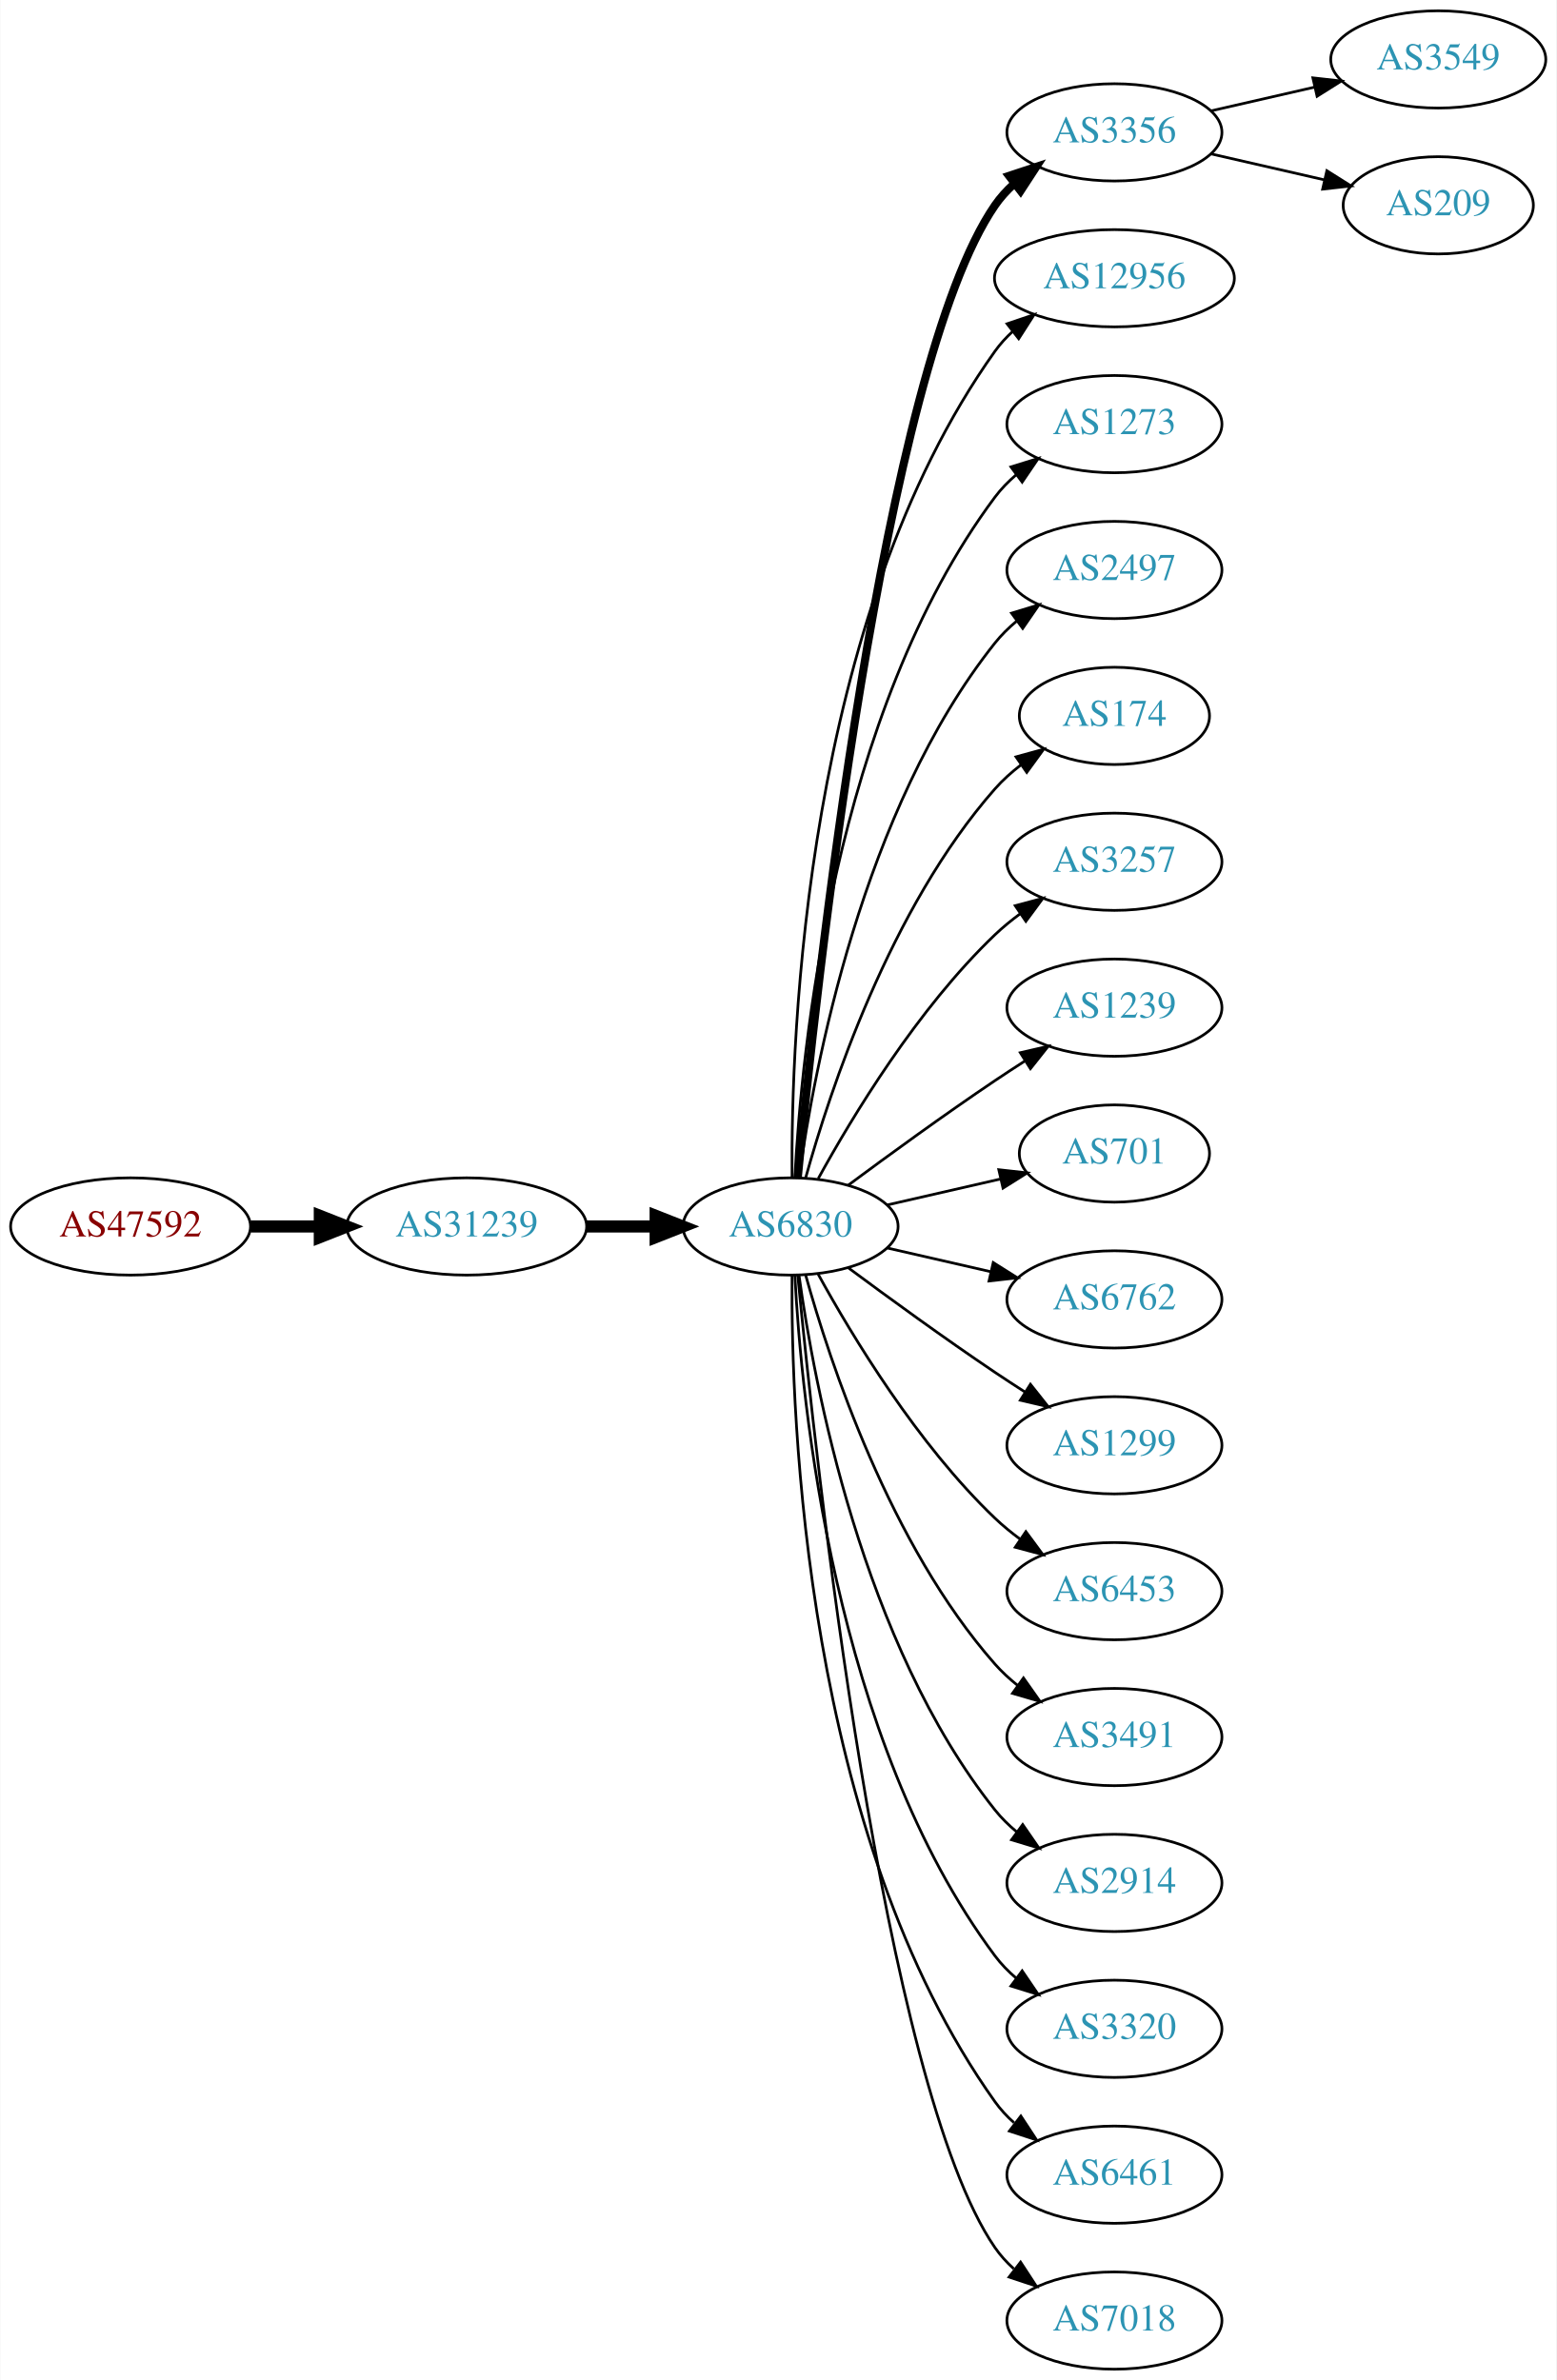
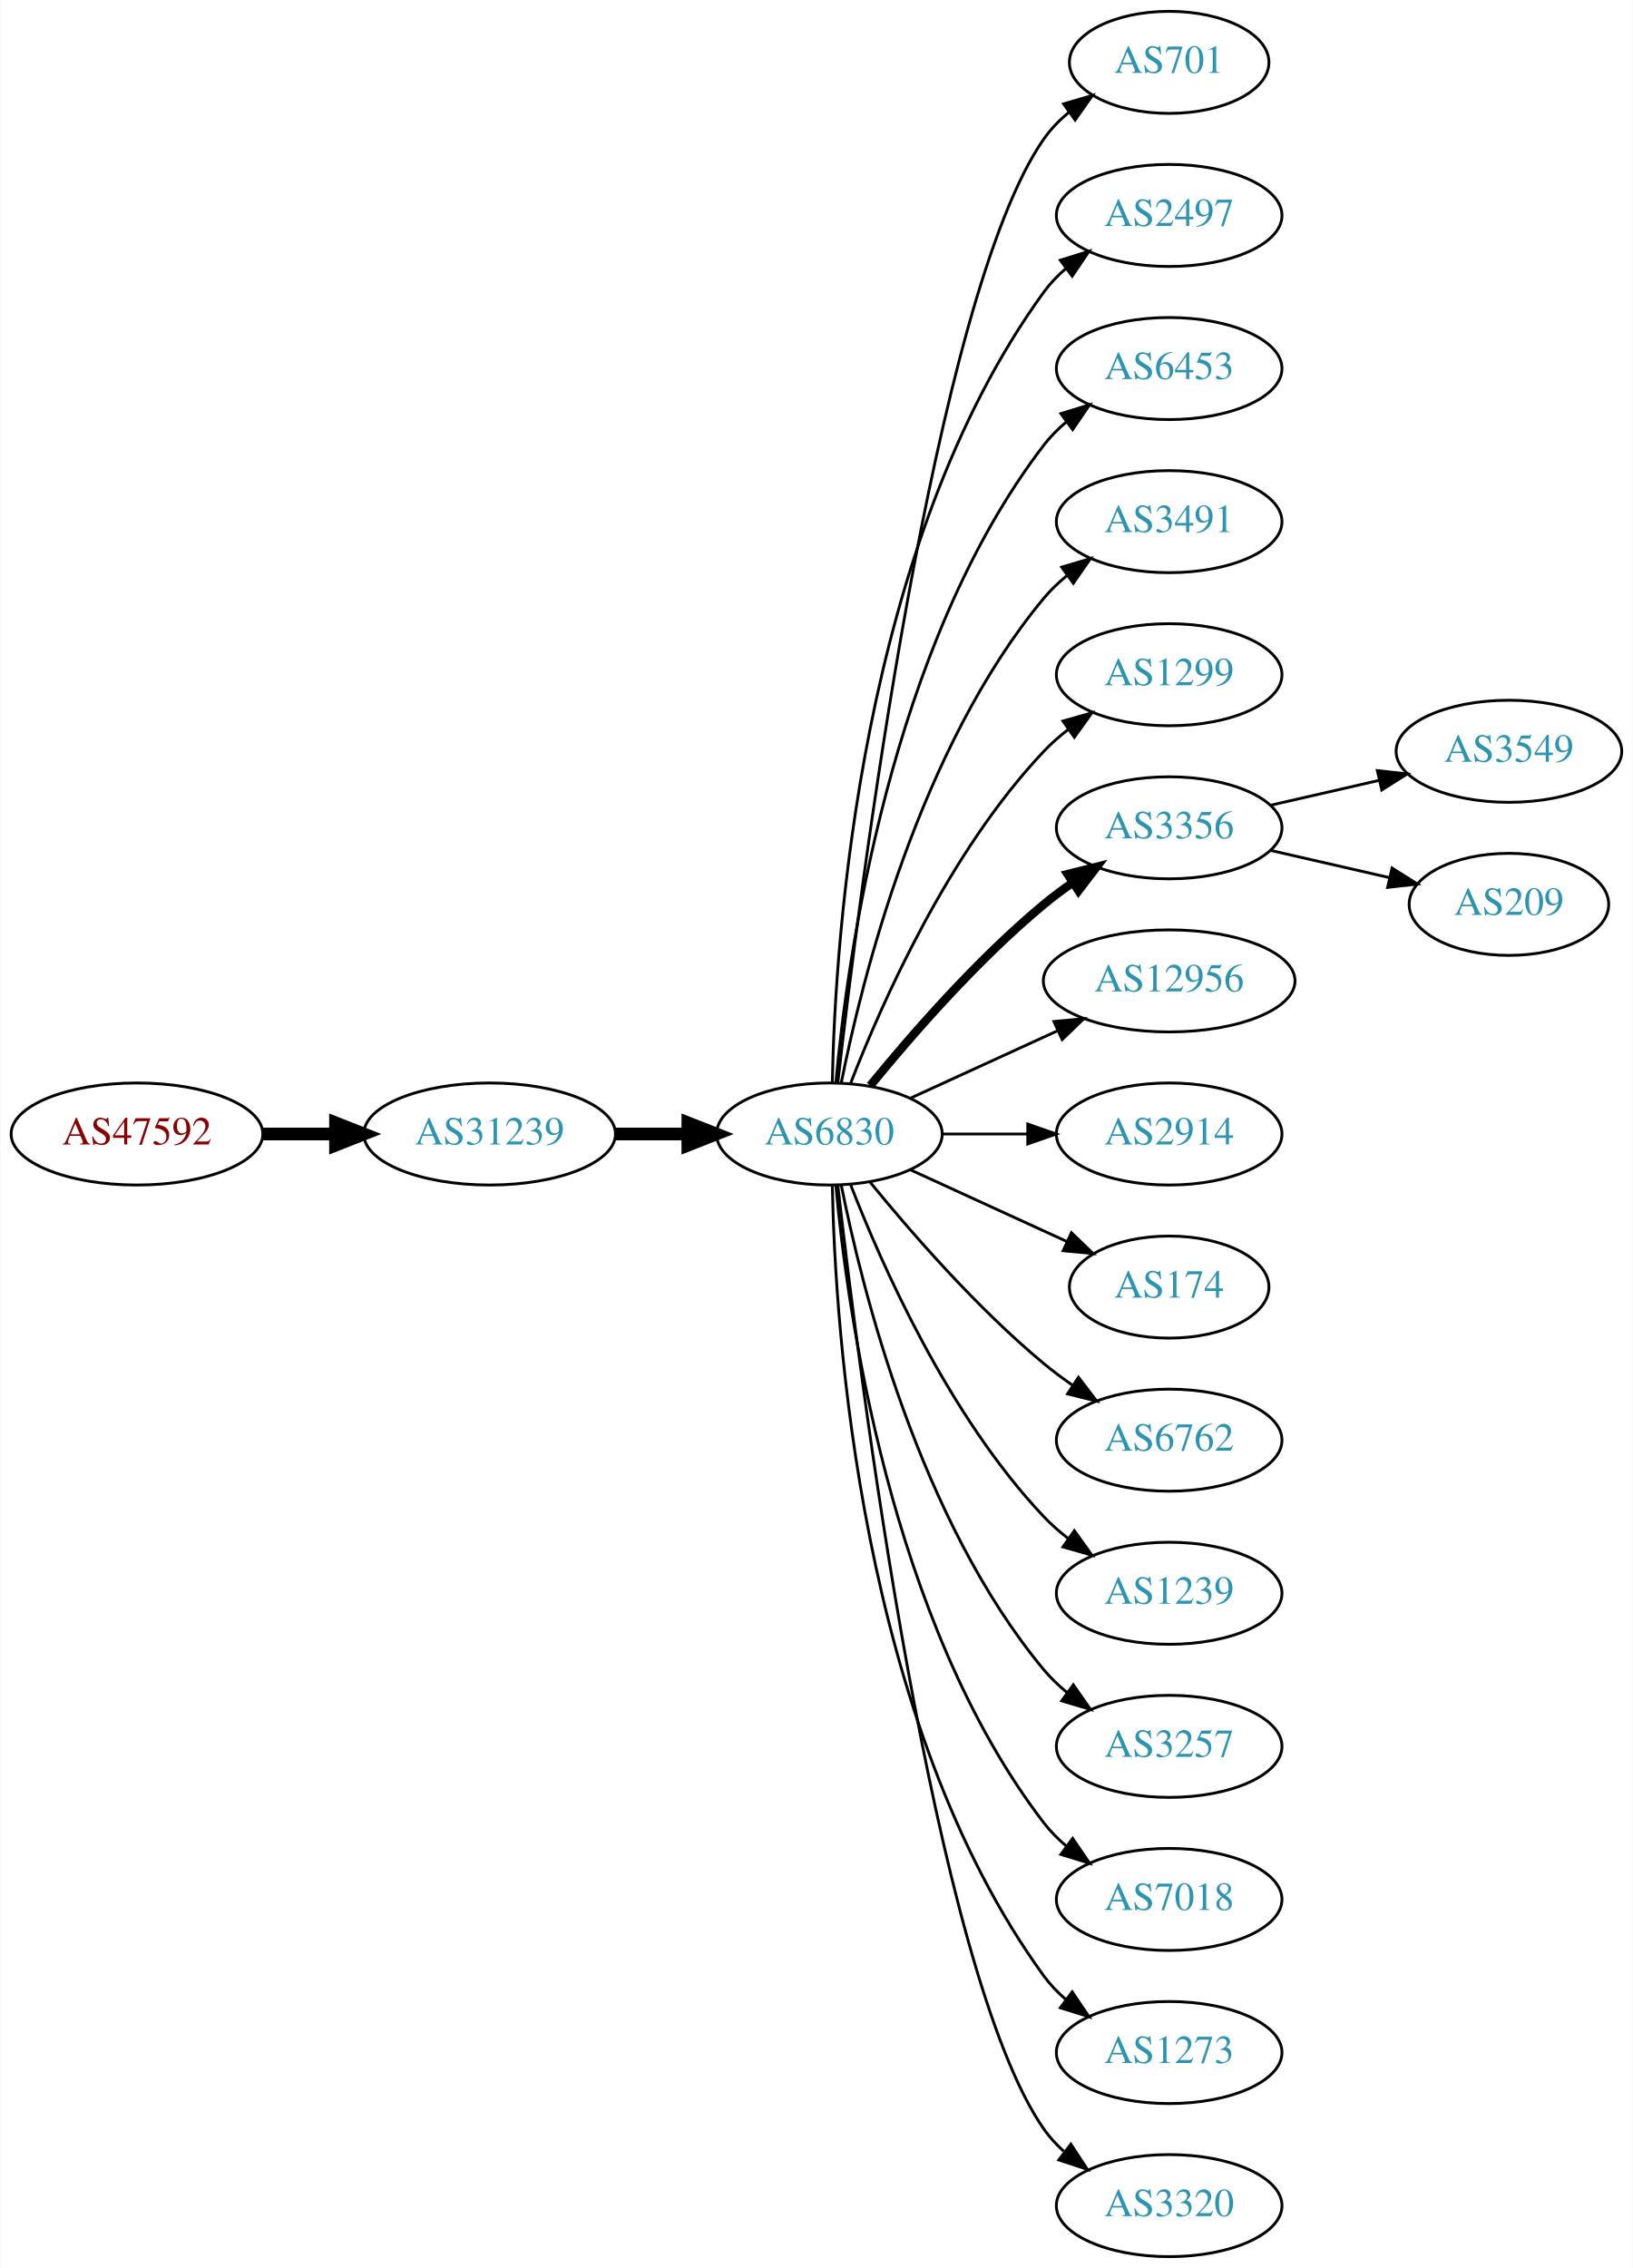
- <svg xmlns="http://www.w3.org/2000/svg" xmlns:xlink="http://www.w3.org/1999/xlink" width="576pt" height="881pt" viewBox="0.00 0.00 575.76 881.00">
-   <g id="graph0" class="graph" transform="scale(1 1) rotate(0) translate(4 877)">
-     <polygon fill="white" stroke="none" points="-4,4 -4,-877 571.762,-877 571.762,4 -4,4" />
+ <svg xmlns="http://www.w3.org/2000/svg" xmlns:xlink="http://www.w3.org/1999/xlink" width="576pt" height="800pt" viewBox="0.00 0.00 575.76 800.00">
+   <g id="graph0" class="graph" transform="scale(1 1) rotate(0) translate(4 796)">
+     <polygon fill="white" stroke="none" points="-4,4 -4,-796 571.762,-796 571.762,4 -4,4" />
    <g id="node1" class="node">
      <g id="a_node1">
        <a xlink:href="/asn/47592" xlink:title="AS47592 ~ AZISTA GmbH [AT]">
-           <ellipse fill="#ffffff" stroke="black" cx="44.196" cy="-423" rx="44.393" ry="18" />
-           <text text-anchor="middle" x="44.196" y="-419.3" font-family="Times,serif" font-size="14.00" fill="#880000">AS47592</text>
+           <ellipse fill="#ffffff" stroke="black" cx="44.196" cy="-396" rx="44.393" ry="18" />
+           <text text-anchor="middle" x="44.196" y="-392.3" font-family="Times,serif" font-size="14.00" fill="#880000">AS47592</text>
        </a>
      </g>
    </g>
    <g id="node2" class="node">
      <g id="a_node2">
        <a xlink:href="/asn/31239" xlink:title="AS31239 ~ -- Funknetz / VIX [AT]">
-           <ellipse fill="#ffffff" stroke="black" cx="168.588" cy="-423" rx="44.393" ry="18" />
-           <text text-anchor="middle" x="168.588" y="-419.3" font-family="Times,serif" font-size="14.00" fill="#2c94b3">AS31239</text>
+           <ellipse fill="#ffffff" stroke="black" cx="168.588" cy="-396" rx="44.393" ry="18" />
+           <text text-anchor="middle" x="168.588" y="-392.3" font-family="Times,serif" font-size="14.00" fill="#2c94b3">AS31239</text>
        </a>
      </g>
    </g>
    <g id="edge1" class="edge">
-       <path fill="none" stroke="black" stroke-width="4.5" d="M88.692,-423C96.898,-423 105.569,-423 114.041,-423" />
-       <polygon fill="black" stroke="black" stroke-width="4.5" points="114.233,-426.938 124.233,-423 114.233,-419.063 114.233,-426.938" />
+       <path fill="none" stroke="black" stroke-width="4.5" d="M88.692,-396C96.898,-396 105.569,-396 114.041,-396" />
+       <polygon fill="black" stroke="black" stroke-width="4.5" points="114.233,-399.938 124.233,-396 114.233,-392.063 114.233,-399.938" />
    </g>
    <g id="node3" class="node">
      <g id="a_node3">
        <a xlink:href="/asn/6830" xlink:title="AS6830 ~ LGI-UPC [AT]">
-           <ellipse fill="#ffffff" stroke="black" cx="288.431" cy="-423" rx="39.794" ry="18" />
-           <text text-anchor="middle" x="288.431" y="-419.3" font-family="Times,serif" font-size="14.00" fill="#2c94b3">AS6830</text>
+           <ellipse fill="#ffffff" stroke="black" cx="288.431" cy="-396" rx="39.794" ry="18" />
+           <text text-anchor="middle" x="288.431" y="-392.3" font-family="Times,serif" font-size="14.00" fill="#2c94b3">AS6830</text>
        </a>
      </g>
    </g>
    <g id="edge2" class="edge">
-       <path fill="none" stroke="black" stroke-width="4.5" d="M212.799,-423C221.112,-423 229.875,-423 238.357,-423" />
-       <polygon fill="black" stroke="black" stroke-width="4.5" points="238.516,-426.938 248.516,-423 238.516,-419.063 238.516,-426.938" />
+       <path fill="none" stroke="black" stroke-width="4.5" d="M212.799,-396C221.112,-396 229.875,-396 238.357,-396" />
+       <polygon fill="black" stroke="black" stroke-width="4.5" points="238.516,-399.938 248.516,-396 238.516,-392.063 238.516,-399.938" />
    </g>
    <g id="node4" class="node">
      <g id="a_node4">
-         <a xlink:href="/asn/3356" xlink:title="AS3356 ~ Level 3 Parent, LLC [US]">
-           <ellipse fill="#ffffff" stroke="black" cx="408.273" cy="-828" rx="39.794" ry="18" />
-           <text text-anchor="middle" x="408.273" y="-824.3" font-family="Times,serif" font-size="14.00" fill="#2c94b3">AS3356</text>
+         <a xlink:href="/asn/701" xlink:title="AS701 ~ UUNET [US]">
+           <ellipse fill="#ffffff" stroke="black" cx="408.273" cy="-774" rx="35.194" ry="18" />
+           <text text-anchor="middle" x="408.273" y="-770.3" font-family="Times,serif" font-size="14.00" fill="#2c94b3">AS701</text>
        </a>
      </g>
    </g>
    <g id="edge3" class="edge">
-       <path fill="none" stroke="black" stroke-width="3" d="M291.097,-441.084C297.546,-508.004 322.599,-740.832 364.077,-801 366.035,-803.84 368.399,-806.441 370.999,-808.81" />
-       <polygon fill="black" stroke="black" stroke-width="3" points="369.283,-811.905 379.342,-815.229 373.551,-806.357 369.283,-811.905" />
+       <path fill="none" stroke="black" d="M291.401,-414.101C298.629,-477.928 325.307,-691.628 364.077,-747 366.531,-750.505 369.6,-753.649 372.964,-756.444" />
+       <polygon fill="black" stroke="black" points="371.029,-759.363 381.198,-762.336 375.103,-753.67 371.029,-759.363" />
    </g>
    <g id="node5" class="node">
      <g id="a_node5">
-         <a xlink:href="/asn/12956" xlink:title="AS12956 ~ TELXIUS [ES]">
-           <ellipse fill="#ffffff" stroke="black" cx="408.273" cy="-774" rx="44.393" ry="18" />
-           <text text-anchor="middle" x="408.273" y="-770.3" font-family="Times,serif" font-size="14.00" fill="#2c94b3">AS12956</text>
+         <a xlink:href="/asn/2497" xlink:title="AS2497 ~ Internet Initiative Japan Inc. [JP]">
+           <ellipse fill="#ffffff" stroke="black" cx="408.273" cy="-720" rx="39.794" ry="18" />
+           <text text-anchor="middle" x="408.273" y="-716.3" font-family="Times,serif" font-size="14.00" fill="#2c94b3">AS2497</text>
        </a>
      </g>
    </g>
    <g id="edge4" class="edge">
-       <path fill="none" stroke="black" d="M288.98,-441.063C288.56,-493.503 293.714,-648.293 364.077,-747 365.977,-749.665 368.229,-752.123 370.694,-754.379" />
-       <polygon fill="black" stroke="black" points="368.545,-757.142 378.579,-760.544 372.857,-751.627 368.545,-757.142" />
+       <path fill="none" stroke="black" d="M289.463,-414.337C290.436,-464.079 299.155,-603.806 364.077,-693 366.289,-696.039 368.957,-698.813 371.869,-701.326" />
+       <polygon fill="black" stroke="black" points="369.887,-704.214 380,-707.373 374.064,-698.597 369.887,-704.214" />
    </g>
    <g id="node6" class="node">
      <g id="a_node6">
-         <a xlink:href="/asn/1273" xlink:title="AS1273 ~ Vodafone Group PLC [EU]">
-           <ellipse fill="#ffffff" stroke="black" cx="408.273" cy="-720" rx="39.794" ry="18" />
-           <text text-anchor="middle" x="408.273" y="-716.3" font-family="Times,serif" font-size="14.00" fill="#2c94b3">AS1273</text>
+         <a xlink:href="/asn/6453" xlink:title="AS6453 ~ TATA COMMUNICATIONS (AMERICA) INC [US]">
+           <ellipse fill="#ffffff" stroke="black" cx="408.273" cy="-666" rx="39.794" ry="18" />
+           <text text-anchor="middle" x="408.273" y="-662.3" font-family="Times,serif" font-size="14.00" fill="#2c94b3">AS6453</text>
        </a>
      </g>
    </g>
    <g id="edge5" class="edge">
-       <path fill="none" stroke="black" d="M290.023,-441.023C292.399,-487.412 304.317,-612.893 364.077,-693 366.325,-696.013 369.017,-698.769 371.943,-701.272" />
-       <polygon fill="black" stroke="black" points="369.974,-704.169 380.095,-707.303 374.138,-698.542 369.974,-704.169" />
+       <path fill="none" stroke="black" d="M290.715,-414.117C294.613,-457.332 309.63,-568.131 364.077,-639 366.367,-641.981 369.087,-644.716 372.032,-647.205" />
+       <polygon fill="black" stroke="black" points="370.078,-650.113 380.208,-653.218 374.225,-644.473 370.078,-650.113" />
    </g>
    <g id="node7" class="node">
      <g id="a_node7">
-         <a xlink:href="/asn/2497" xlink:title="AS2497 ~ Internet Initiative Japan Inc. [JP]">
-           <ellipse fill="#ffffff" stroke="black" cx="408.273" cy="-666" rx="39.794" ry="18" />
-           <text text-anchor="middle" x="408.273" y="-662.3" font-family="Times,serif" font-size="14.00" fill="#2c94b3">AS2497</text>
+         <a xlink:href="/asn/3491" xlink:title="AS3491 ~ PCCW Global, Inc. [US]">
+           <ellipse fill="#ffffff" stroke="black" cx="408.273" cy="-612" rx="39.794" ry="18" />
+           <text text-anchor="middle" x="408.273" y="-608.3" font-family="Times,serif" font-size="14.00" fill="#2c94b3">AS3491</text>
        </a>
      </g>
    </g>
    <g id="edge6" class="edge">
-       <path fill="none" stroke="black" d="M291.57,-441.17C297.07,-480.974 314.896,-577.233 364.077,-639 366.419,-641.94 369.173,-644.649 372.139,-647.121" />
-       <polygon fill="black" stroke="black" points="370.204,-650.042 380.345,-653.11 374.331,-644.388 370.204,-650.042" />
+       <path fill="none" stroke="black" d="M292.629,-414.073C299.793,-450.141 320.067,-532.125 364.077,-585 366.482,-587.889 369.278,-590.563 372.271,-593.013" />
+       <polygon fill="black" stroke="black" points="370.359,-595.95 380.514,-598.973 374.461,-590.277 370.359,-595.95" />
    </g>
    <g id="node8" class="node">
      <g id="a_node8">
-         <a xlink:href="/asn/174" xlink:title="AS174 ~ Cogent Communications [US]">
-           <ellipse fill="#ffffff" stroke="black" cx="408.273" cy="-612" rx="35.194" ry="18" />
-           <text text-anchor="middle" x="408.273" y="-608.3" font-family="Times,serif" font-size="14.00" fill="#2c94b3">AS174</text>
+         <a xlink:href="/asn/1299" xlink:title="AS1299 ~ Telia Carrier [EU]">
+           <ellipse fill="#ffffff" stroke="black" cx="408.273" cy="-558" rx="39.794" ry="18" />
+           <text text-anchor="middle" x="408.273" y="-554.3" font-family="Times,serif" font-size="14.00" fill="#2c94b3">AS1299</text>
        </a>
      </g>
    </g>
    <g id="edge7" class="edge">
-       <path fill="none" stroke="black" d="M294.004,-440.946C302.909,-472.995 325.194,-540.842 364.077,-585 366.905,-588.211 370.206,-591.172 373.701,-593.864" />
-       <polygon fill="black" stroke="black" points="371.858,-596.845 382.076,-599.645 375.835,-591.084 371.858,-596.845" />
+       <path fill="none" stroke="black" d="M295.954,-413.994C306.704,-441.728 330.362,-495.429 364.077,-531 366.663,-533.728 369.581,-536.294 372.649,-538.677" />
+       <polygon fill="black" stroke="black" points="370.803,-541.658 380.997,-544.543 374.827,-535.93 370.803,-541.658" />
    </g>
    <g id="node9" class="node">
      <g id="a_node9">
-         <a xlink:href="/asn/3257" xlink:title="AS3257 ~ GTT [DE]">
-           <ellipse fill="#ffffff" stroke="black" cx="408.273" cy="-558" rx="39.794" ry="18" />
-           <text text-anchor="middle" x="408.273" y="-554.3" font-family="Times,serif" font-size="14.00" fill="#2c94b3">AS3257</text>
+         <a xlink:href="/asn/3356" xlink:title="AS3356 ~ Level 3 Parent, LLC [US]">
+           <ellipse fill="#ffffff" stroke="black" cx="408.273" cy="-504" rx="39.794" ry="18" />
+           <text text-anchor="middle" x="408.273" y="-500.3" font-family="Times,serif" font-size="14.00" fill="#2c94b3">AS3356</text>
        </a>
      </g>
    </g>
    <g id="edge8" class="edge">
-       <path fill="none" stroke="black" d="M298.672,-440.713C311.218,-463.561 335.394,-503.611 364.077,-531 366.946,-533.739 370.134,-536.347 373.443,-538.785" />
-       <polygon fill="black" stroke="black" points="371.567,-541.742 381.803,-544.477 375.507,-535.956 371.567,-541.742" />
+       <path fill="none" stroke="black" stroke-width="3" d="M302.85,-413.065C316.964,-430.375 340.379,-457.345 364.077,-477 367.294,-479.668 370.794,-482.27 374.365,-484.741" />
+       <polygon fill="black" stroke="black" stroke-width="3" points="372.442,-487.666 382.721,-490.236 376.288,-481.817 372.442,-487.666" />
    </g>
    <g id="node10" class="node">
      <g id="a_node10">
-         <a xlink:href="/asn/1239" xlink:title="AS1239 ~ Sprint [US]">
-           <ellipse fill="#ffffff" stroke="black" cx="408.273" cy="-504" rx="39.794" ry="18" />
-           <text text-anchor="middle" x="408.273" y="-500.3" font-family="Times,serif" font-size="14.00" fill="#2c94b3">AS1239</text>
+         <a xlink:href="/asn/12956" xlink:title="AS12956 ~ TELXIUS [ES]">
+           <ellipse fill="#ffffff" stroke="black" cx="408.273" cy="-450" rx="44.393" ry="18" />
+           <text text-anchor="middle" x="408.273" y="-446.3" font-family="Times,serif" font-size="14.00" fill="#2c94b3">AS12956</text>
        </a>
      </g>
    </g>
    <g id="edge9" class="edge">
-       <path fill="none" stroke="black" d="M309.761,-438.277C324.623,-449.304 345.368,-464.407 364.077,-477 367.626,-479.389 371.377,-481.839 375.125,-484.242" />
-       <polygon fill="black" stroke="black" points="373.451,-487.325 383.774,-489.712 377.193,-481.409 373.451,-487.325" />
+       <path fill="none" stroke="black" d="M317.06,-408.661C332.557,-415.762 352.124,-424.728 369.071,-432.494" />
+       <polygon fill="black" stroke="black" points="367.624,-435.681 378.173,-436.665 370.54,-429.317 367.624,-435.681" />
    </g>
    <g id="node11" class="node">
      <g id="a_node11">
-         <a xlink:href="/asn/701" xlink:title="AS701 ~ UUNET [US]">
-           <ellipse fill="#ffffff" stroke="black" cx="408.273" cy="-450" rx="35.194" ry="18" />
-           <text text-anchor="middle" x="408.273" y="-446.3" font-family="Times,serif" font-size="14.00" fill="#2c94b3">AS701</text>
+         <a xlink:href="/asn/2914" xlink:title="AS2914 ~ NTT America, Inc. [US]">
+           <ellipse fill="#ffffff" stroke="black" cx="408.273" cy="-396" rx="39.794" ry="18" />
+           <text text-anchor="middle" x="408.273" y="-392.3" font-family="Times,serif" font-size="14.00" fill="#2c94b3">AS2914</text>
        </a>
      </g>
    </g>
    <g id="edge10" class="edge">
-       <path fill="none" stroke="black" d="M324.15,-430.955C337.243,-433.955 352.265,-437.396 365.906,-440.522" />
-       <polygon fill="black" stroke="black" points="365.484,-444.016 376.013,-442.838 367.047,-437.193 365.484,-444.016" />
+       <path fill="none" stroke="black" d="M328.343,-396C337.897,-396 348.246,-396 358.209,-396" />
+       <polygon fill="black" stroke="black" points="358.402,-399.5 368.402,-396 358.402,-392.5 358.402,-399.5" />
    </g>
    <g id="node12" class="node">
      <g id="a_node12">
-         <a xlink:href="/asn/6762" xlink:title="AS6762 ~ TELECOM ITALIA SPARKLE S.p.A. [IT]">
-           <ellipse fill="#ffffff" stroke="black" cx="408.273" cy="-396" rx="39.794" ry="18" />
-           <text text-anchor="middle" x="408.273" y="-392.3" font-family="Times,serif" font-size="14.00" fill="#2c94b3">AS6762</text>
+         <a xlink:href="/asn/174" xlink:title="AS174 ~ Cogent Communications [US]">
+           <ellipse fill="#ffffff" stroke="black" cx="408.273" cy="-342" rx="35.194" ry="18" />
+           <text text-anchor="middle" x="408.273" y="-338.3" font-family="Times,serif" font-size="14.00" fill="#2c94b3">AS174</text>
        </a>
      </g>
    </g>
    <g id="edge11" class="edge">
-       <path fill="none" stroke="black" d="M324.15,-415.045C336.15,-412.296 349.771,-409.175 362.463,-406.267" />
-       <polygon fill="black" stroke="black" points="363.429,-409.636 372.395,-403.991 361.866,-402.813 363.429,-409.636" />
+       <path fill="none" stroke="black" d="M317.06,-383.339C333.476,-375.817 354.457,-366.202 372.054,-358.139" />
+       <polygon fill="black" stroke="black" points="373.799,-361.189 381.432,-353.842 370.883,-354.826 373.799,-361.189" />
    </g>
    <g id="node13" class="node">
      <g id="a_node13">
-         <a xlink:href="/asn/1299" xlink:title="AS1299 ~ Telia Carrier [EU]">
-           <ellipse fill="#ffffff" stroke="black" cx="408.273" cy="-342" rx="39.794" ry="18" />
-           <text text-anchor="middle" x="408.273" y="-338.3" font-family="Times,serif" font-size="14.00" fill="#2c94b3">AS1299</text>
+         <a xlink:href="/asn/6762" xlink:title="AS6762 ~ TELECOM ITALIA SPARKLE S.p.A. [IT]">
+           <ellipse fill="#ffffff" stroke="black" cx="408.273" cy="-288" rx="39.794" ry="18" />
+           <text text-anchor="middle" x="408.273" y="-284.3" font-family="Times,serif" font-size="14.00" fill="#2c94b3">AS6762</text>
        </a>
      </g>
    </g>
    <g id="edge12" class="edge">
-       <path fill="none" stroke="black" d="M309.761,-407.723C324.623,-396.696 345.368,-381.593 364.077,-369 367.626,-366.611 371.377,-364.161 375.125,-361.758" />
-       <polygon fill="black" stroke="black" points="377.193,-364.591 383.774,-356.288 373.451,-358.675 377.193,-364.591" />
+       <path fill="none" stroke="black" d="M302.85,-378.935C316.964,-361.625 340.379,-334.655 364.077,-315 367.294,-312.332 370.794,-309.73 374.365,-307.259" />
+       <polygon fill="black" stroke="black" points="376.288,-310.183 382.721,-301.764 372.442,-304.334 376.288,-310.183" />
    </g>
    <g id="node14" class="node">
      <g id="a_node14">
-         <a xlink:href="/asn/6453" xlink:title="AS6453 ~ TATA COMMUNICATIONS (AMERICA) INC [US]">
-           <ellipse fill="#ffffff" stroke="black" cx="408.273" cy="-288" rx="39.794" ry="18" />
-           <text text-anchor="middle" x="408.273" y="-284.3" font-family="Times,serif" font-size="14.00" fill="#2c94b3">AS6453</text>
+         <a xlink:href="/asn/1239" xlink:title="AS1239 ~ Sprint [US]">
+           <ellipse fill="#ffffff" stroke="black" cx="408.273" cy="-234" rx="39.794" ry="18" />
+           <text text-anchor="middle" x="408.273" y="-230.3" font-family="Times,serif" font-size="14.00" fill="#2c94b3">AS1239</text>
        </a>
      </g>
    </g>
    <g id="edge13" class="edge">
-       <path fill="none" stroke="black" d="M298.672,-405.287C311.218,-382.439 335.394,-342.389 364.077,-315 366.946,-312.261 370.134,-309.653 373.443,-307.215" />
-       <polygon fill="black" stroke="black" points="375.507,-310.044 381.803,-301.523 371.567,-304.258 375.507,-310.044" />
+       <path fill="none" stroke="black" d="M295.954,-378.006C306.704,-350.272 330.362,-296.571 364.077,-261 366.663,-258.272 369.581,-255.706 372.649,-253.323" />
+       <polygon fill="black" stroke="black" points="374.827,-256.07 380.997,-247.457 370.803,-250.342 374.827,-256.07" />
    </g>
    <g id="node15" class="node">
      <g id="a_node15">
-         <a xlink:href="/asn/3491" xlink:title="AS3491 ~ PCCW Global, Inc. [US]">
-           <ellipse fill="#ffffff" stroke="black" cx="408.273" cy="-234" rx="39.794" ry="18" />
-           <text text-anchor="middle" x="408.273" y="-230.3" font-family="Times,serif" font-size="14.00" fill="#2c94b3">AS3491</text>
+         <a xlink:href="/asn/3257" xlink:title="AS3257 ~ GTT [DE]">
+           <ellipse fill="#ffffff" stroke="black" cx="408.273" cy="-180" rx="39.794" ry="18" />
+           <text text-anchor="middle" x="408.273" y="-176.3" font-family="Times,serif" font-size="14.00" fill="#2c94b3">AS3257</text>
        </a>
      </g>
    </g>
    <g id="edge14" class="edge">
-       <path fill="none" stroke="black" d="M294.004,-405.054C302.909,-373.005 325.194,-305.158 364.077,-261 366.561,-258.179 369.411,-255.551 372.437,-253.129" />
-       <polygon fill="black" stroke="black" points="374.622,-255.869 380.726,-247.209 370.554,-250.172 374.622,-255.869" />
+       <path fill="none" stroke="black" d="M292.629,-377.927C299.793,-341.859 320.067,-259.875 364.077,-207 366.482,-204.111 369.278,-201.437 372.271,-198.987" />
+       <polygon fill="black" stroke="black" points="374.461,-201.723 380.514,-193.027 370.359,-196.05 374.461,-201.723" />
    </g>
    <g id="node16" class="node">
      <g id="a_node16">
-         <a xlink:href="/asn/2914" xlink:title="AS2914 ~ NTT America, Inc. [US]">
-           <ellipse fill="#ffffff" stroke="black" cx="408.273" cy="-180" rx="39.794" ry="18" />
-           <text text-anchor="middle" x="408.273" y="-176.3" font-family="Times,serif" font-size="14.00" fill="#2c94b3">AS2914</text>
+         <a xlink:href="/asn/7018" xlink:title="AS7018 ~ AT&amp;T Services, Inc. [US]">
+           <ellipse fill="#ffffff" stroke="black" cx="408.273" cy="-126" rx="39.794" ry="18" />
+           <text text-anchor="middle" x="408.273" y="-122.3" font-family="Times,serif" font-size="14.00" fill="#2c94b3">AS7018</text>
        </a>
      </g>
    </g>
    <g id="edge15" class="edge">
-       <path fill="none" stroke="black" d="M291.57,-404.83C297.07,-365.026 314.896,-268.767 364.077,-207 366.419,-204.06 369.173,-201.351 372.139,-198.879" />
-       <polygon fill="black" stroke="black" points="374.331,-201.612 380.345,-192.89 370.204,-195.958 374.331,-201.612" />
+       <path fill="none" stroke="black" d="M290.715,-377.883C294.613,-334.668 309.63,-223.869 364.077,-153 366.367,-150.019 369.087,-147.284 372.032,-144.795" />
+       <polygon fill="black" stroke="black" points="374.225,-147.527 380.208,-138.782 370.078,-141.887 374.225,-147.527" />
    </g>
    <g id="node17" class="node">
      <g id="a_node17">
-         <a xlink:href="/asn/3320" xlink:title="AS3320 ~ DTAG [DE]">
-           <ellipse fill="#ffffff" stroke="black" cx="408.273" cy="-126" rx="39.794" ry="18" />
-           <text text-anchor="middle" x="408.273" y="-122.3" font-family="Times,serif" font-size="14.00" fill="#2c94b3">AS3320</text>
+         <a xlink:href="/asn/1273" xlink:title="AS1273 ~ Vodafone Group PLC [EU]">
+           <ellipse fill="#ffffff" stroke="black" cx="408.273" cy="-72" rx="39.794" ry="18" />
+           <text text-anchor="middle" x="408.273" y="-68.3" font-family="Times,serif" font-size="14.00" fill="#2c94b3">AS1273</text>
        </a>
      </g>
    </g>
    <g id="edge16" class="edge">
-       <path fill="none" stroke="black" d="M290.023,-404.977C292.399,-358.588 304.317,-233.107 364.077,-153 366.325,-149.987 369.017,-147.231 371.943,-144.728" />
-       <polygon fill="black" stroke="black" points="374.138,-147.458 380.095,-138.697 369.974,-141.831 374.138,-147.458" />
+       <path fill="none" stroke="black" d="M289.463,-377.663C290.436,-327.921 299.155,-188.194 364.077,-99 366.289,-95.961 368.957,-93.187 371.869,-90.674" />
+       <polygon fill="black" stroke="black" points="374.064,-93.403 380,-84.627 369.887,-87.786 374.064,-93.403" />
    </g>
    <g id="node18" class="node">
      <g id="a_node18">
-         <a xlink:href="/asn/6461" xlink:title="AS6461 ~ Zayo Bandwidth [US]">
-           <ellipse fill="#ffffff" stroke="black" cx="408.273" cy="-72" rx="39.794" ry="18" />
-           <text text-anchor="middle" x="408.273" y="-68.3" font-family="Times,serif" font-size="14.00" fill="#2c94b3">AS6461</text>
+         <a xlink:href="/asn/3320" xlink:title="AS3320 ~ DTAG [DE]">
+           <ellipse fill="#ffffff" stroke="black" cx="408.273" cy="-18" rx="39.794" ry="18" />
+           <text text-anchor="middle" x="408.273" y="-14.3" font-family="Times,serif" font-size="14.00" fill="#2c94b3">AS3320</text>
        </a>
      </g>
    </g>
    <g id="edge17" class="edge">
-       <path fill="none" stroke="black" d="M288.98,-404.937C288.56,-352.497 293.714,-197.707 364.077,-99 366.079,-96.192 368.474,-93.612 371.095,-91.257" />
-       <polygon fill="black" stroke="black" points="373.648,-93.712 379.471,-84.861 369.399,-88.148 373.648,-93.712" />
+       <path fill="none" stroke="black" d="M291.401,-377.899C298.629,-314.072 325.307,-100.372 364.077,-45 366.056,-42.175 368.434,-39.584 371.044,-37.221" />
+       <polygon fill="black" stroke="black" points="373.596,-39.674 379.402,-30.812 369.337,-34.119 373.596,-39.674" />
    </g>
    <g id="node19" class="node">
      <g id="a_node19">
-         <a xlink:href="/asn/7018" xlink:title="AS7018 ~ AT&amp;T Services, Inc. [US]">
-           <ellipse fill="#ffffff" stroke="black" cx="408.273" cy="-18" rx="39.794" ry="18" />
-           <text text-anchor="middle" x="408.273" y="-14.3" font-family="Times,serif" font-size="14.00" fill="#2c94b3">AS7018</text>
+         <a xlink:href="/asn/3549" xlink:title="AS3549 ~ Level 3 Parent, LLC [US]">
+           <ellipse fill="#ffffff" stroke="black" cx="528.116" cy="-531" rx="39.794" ry="18" />
+           <text text-anchor="middle" x="528.116" y="-527.3" font-family="Times,serif" font-size="14.00" fill="#2c94b3">AS3549</text>
        </a>
      </g>
    </g>
    <g id="edge18" class="edge">
-       <path fill="none" stroke="black" d="M291.097,-404.916C297.546,-337.996 322.599,-105.168 364.077,-45 366.035,-42.16 368.399,-39.559 370.999,-37.19" />
-       <polygon fill="black" stroke="black" points="373.551,-39.642 379.342,-30.771 369.283,-34.095 373.551,-39.642" />
+       <path fill="none" stroke="black" d="M443.993,-511.955C455.993,-514.704 469.613,-517.825 482.306,-520.733" />
+       <polygon fill="black" stroke="black" points="481.708,-524.187 492.238,-523.009 483.272,-517.364 481.708,-524.187" />
    </g>
    <g id="node20" class="node">
      <g id="a_node20">
-         <a xlink:href="/asn/3549" xlink:title="AS3549 ~ Level 3 Parent, LLC [US]">
-           <ellipse fill="#ffffff" stroke="black" cx="528.116" cy="-855" rx="39.794" ry="18" />
-           <text text-anchor="middle" x="528.116" y="-851.3" font-family="Times,serif" font-size="14.00" fill="#2c94b3">AS3549</text>
+         <a xlink:href="/asn/209" xlink:title="AS209 ~ CenturyLink Communications, LLC [US]">
+           <ellipse fill="#ffffff" stroke="black" cx="528.116" cy="-477" rx="35.194" ry="18" />
+           <text text-anchor="middle" x="528.116" y="-473.3" font-family="Times,serif" font-size="14.00" fill="#2c94b3">AS209</text>
        </a>
      </g>
    </g>
    <g id="edge19" class="edge">
-       <path fill="none" stroke="black" d="M443.993,-835.955C455.993,-838.704 469.613,-841.825 482.306,-844.733" />
-       <polygon fill="black" stroke="black" points="481.708,-848.187 492.238,-847.009 483.272,-841.364 481.708,-848.187" />
-     </g>
-     <g id="node21" class="node">
-       <g id="a_node21">
-         <a xlink:href="/asn/209" xlink:title="AS209 ~ CenturyLink Communications, LLC [US]">
-           <ellipse fill="#ffffff" stroke="black" cx="528.116" cy="-801" rx="35.194" ry="18" />
-           <text text-anchor="middle" x="528.116" y="-797.3" font-family="Times,serif" font-size="14.00" fill="#2c94b3">AS209</text>
-         </a>
-       </g>
-     </g>
-     <g id="edge20" class="edge">
-       <path fill="none" stroke="black" d="M443.993,-820.045C457.085,-817.045 472.107,-813.604 485.748,-810.478" />
-       <polygon fill="black" stroke="black" points="486.89,-813.807 495.855,-808.162 485.326,-806.984 486.89,-813.807" />
+       <path fill="none" stroke="black" d="M443.993,-496.045C457.085,-493.045 472.107,-489.604 485.748,-486.478" />
+       <polygon fill="black" stroke="black" points="486.89,-489.807 495.855,-484.162 485.326,-482.984 486.89,-489.807" />
    </g>
  </g>
</svg>
